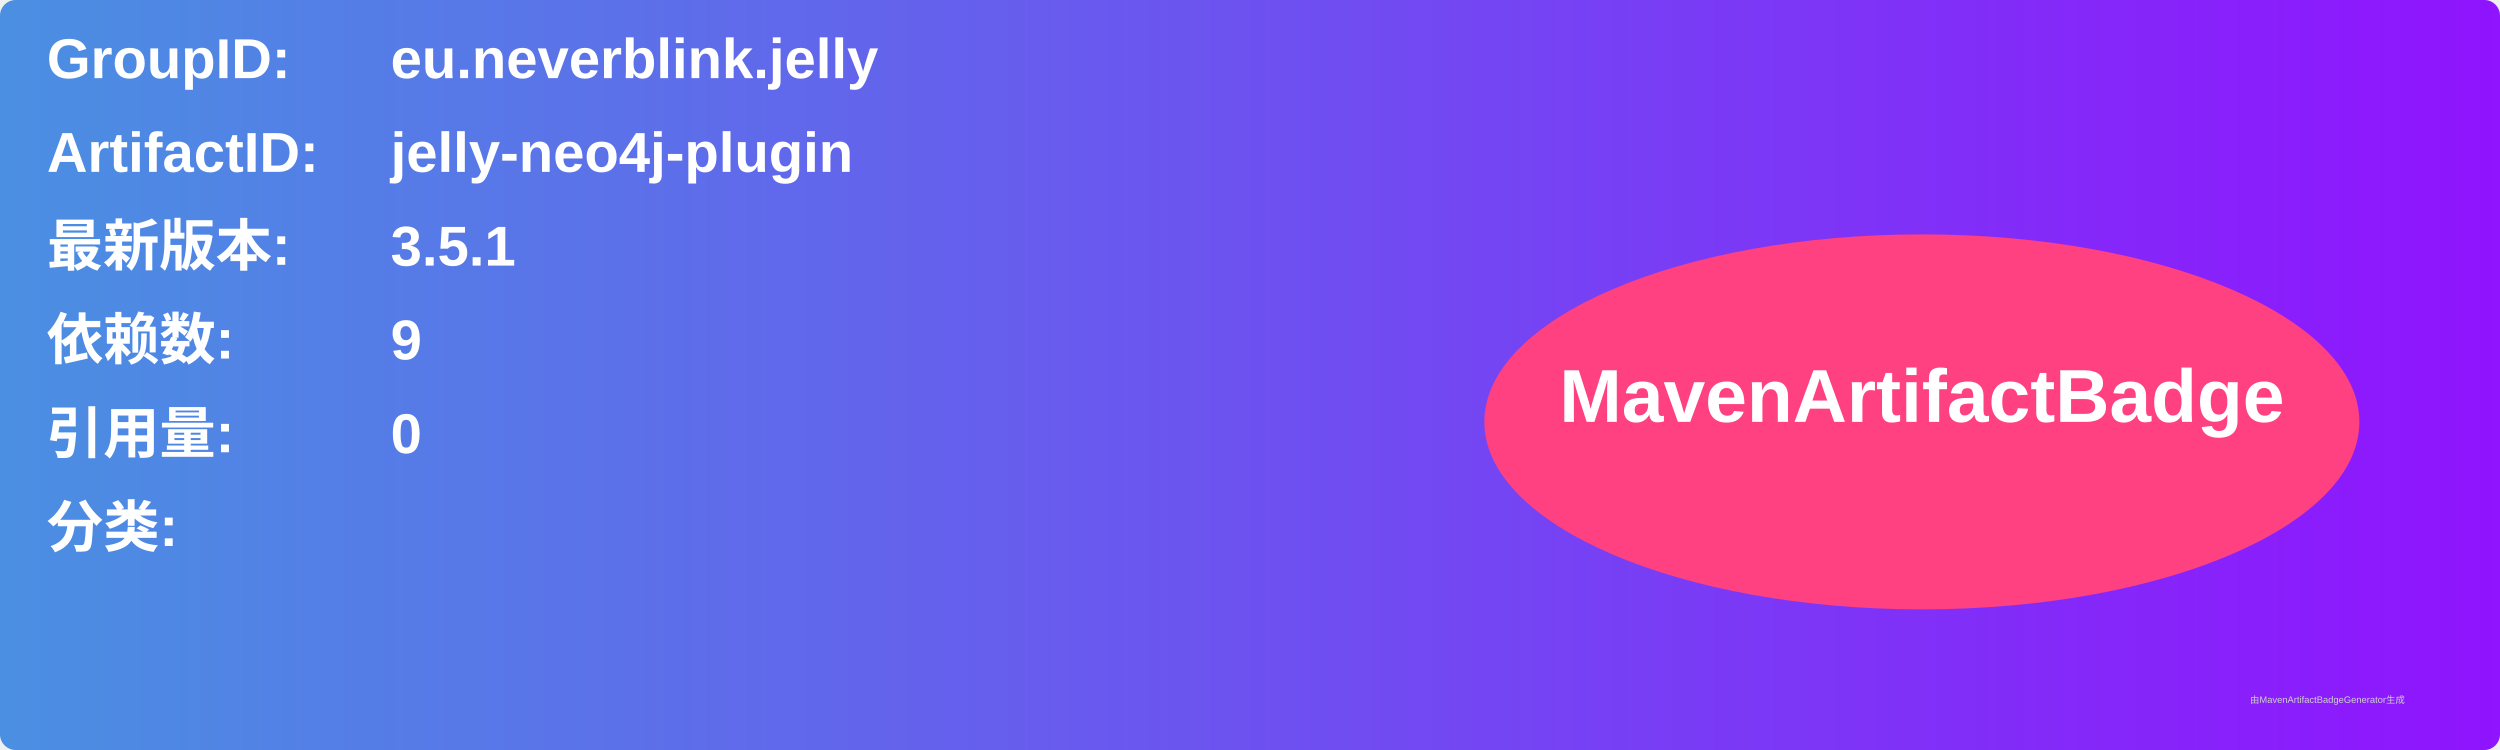
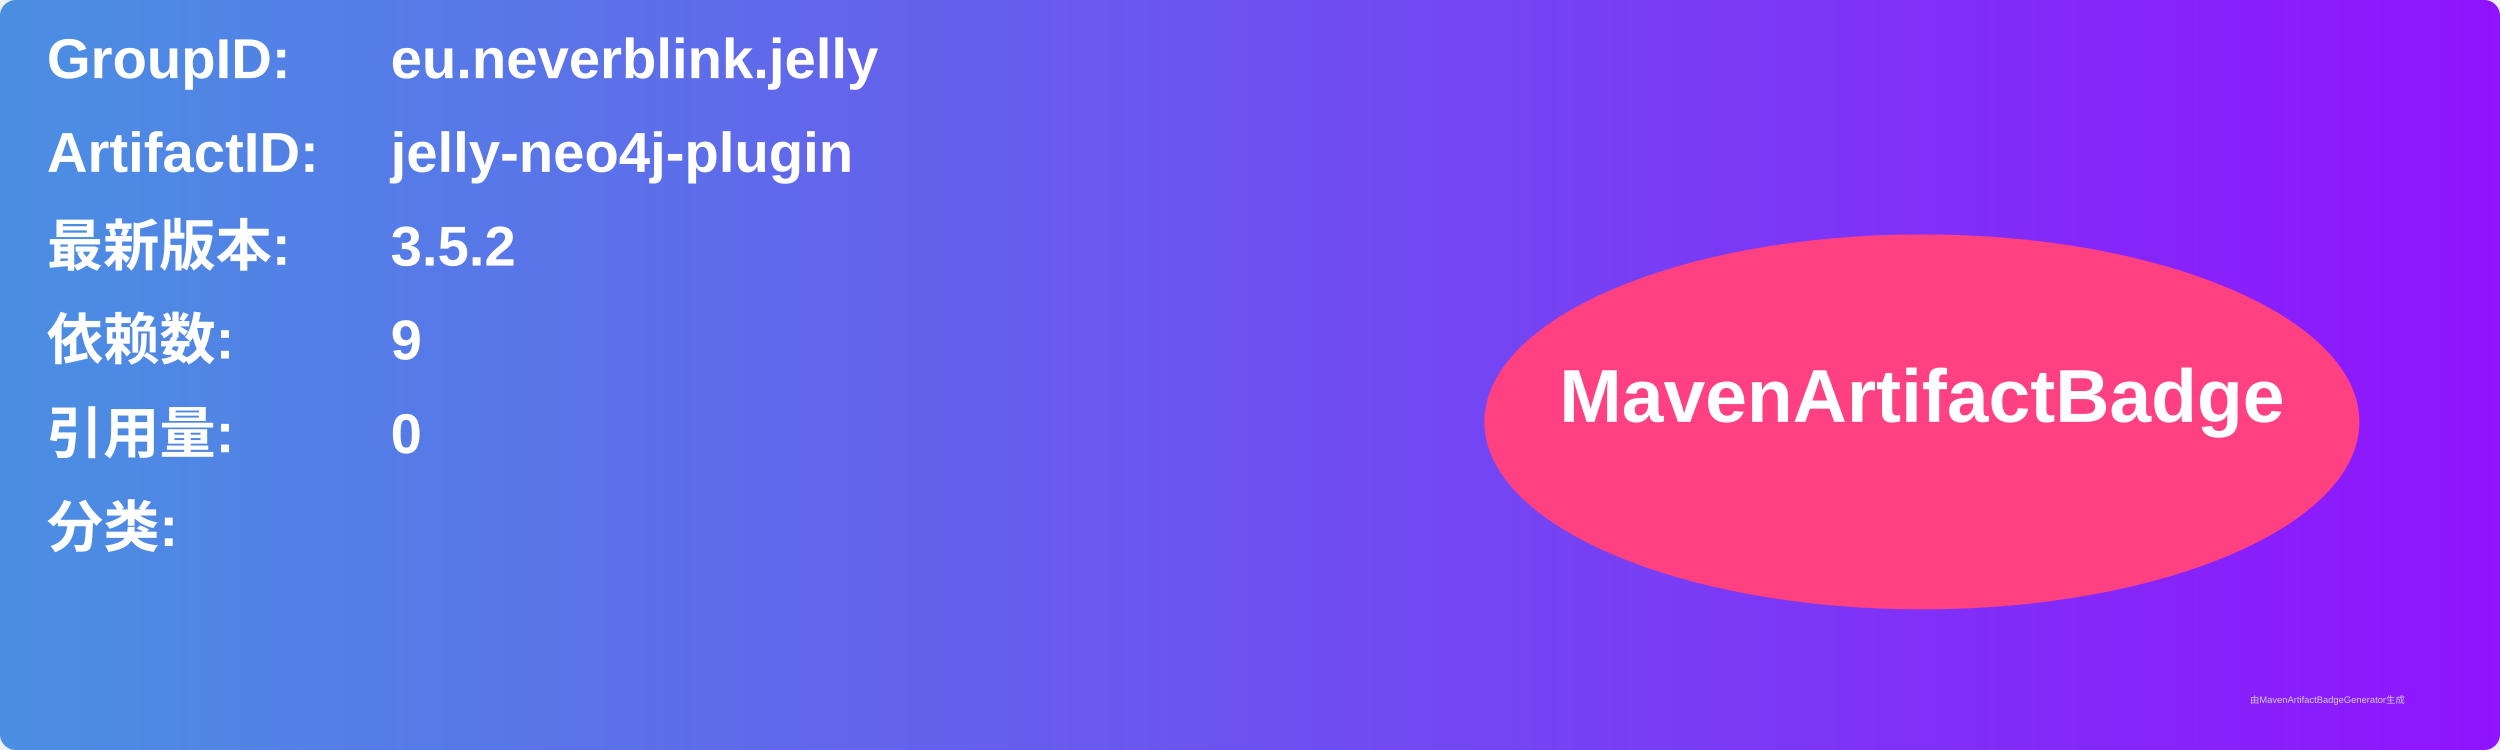
<svg xmlns="http://www.w3.org/2000/svg" width="800" height="240" viewBox="0 0 800 240">
  <linearGradient id="grad" x1="0%" y1="0%" x2="100%" y2="0%">
    <stop offset="0%" stop-color="#4a90e2" />
    <stop offset="100%" stop-color="#9013fe" />
  </linearGradient>
  <rect width="100%" height="100%" rx="5" ry="5" fill="url(#grad)" />
  <g transform="translate(15, 15)">
    <text x="0" y="10" font-family="Arial" font-size="18" fill="white" font-weight="bold" width="260">GroupID:</text>
    <text x="110" y="10" font-family="Arial" font-size="18" fill="white" font-weight="bold" width="460">eu.neverblink.jelly</text>
    <text x="0" y="40" font-family="Arial" font-size="18" fill="white" font-weight="bold" width="260">ArtifactID:</text>
    <text x="110" y="40" font-family="Arial" font-size="18" fill="white" font-weight="bold" width="460">jelly-neo4j-plugin</text>
    <text x="0" y="70" font-family="Arial" font-size="18" fill="white" font-weight="bold">最新版本:</text>
    <text x="110" y="70" font-family="Arial" font-size="18" fill="white" font-weight="bold">
-       <tspan font-weight="bold">3.5.1</tspan>
+       <tspan font-weight="bold">3.5.2</tspan>
    </text>
    <text x="0" y="100" font-family="Arial" font-size="18" fill="white" font-weight="bold">依赖数: </text>
    <text x="110" y="100" font-family="Arial" font-size="18" fill="white">
      <tspan font-weight="bold">9</tspan>
    </text>
    <text x="0" y="130" font-family="Arial" font-size="18" fill="white" font-weight="bold">引用量: </text>
    <text x="110" y="130" font-family="Arial" font-size="18" fill="white">
      <tspan font-weight="bold">0</tspan>
    </text>
    <text x="0" y="160" font-family="Arial" font-size="18" fill="white" font-weight="bold">分类:</text>
    <text x="10" y="190" font-family="Arial" font-size="10" fill="white">
      <tspan font-weight="bold" />
    </text>
    <ellipse cx="600" cy="120" rx="140" ry="60" fill="#ff4081" />
    <text x="600" y="120" text-anchor="middle" font-family="Arial" font-size="24" fill="white" font-weight="bold">MavenArtifactBadge</text>
  </g>
  <text x="720" y="225" font-family="Arial" font-size="3" fill="#d0d0d0">由MavenArtifactBadgeGenerator生成</text>
</svg>
